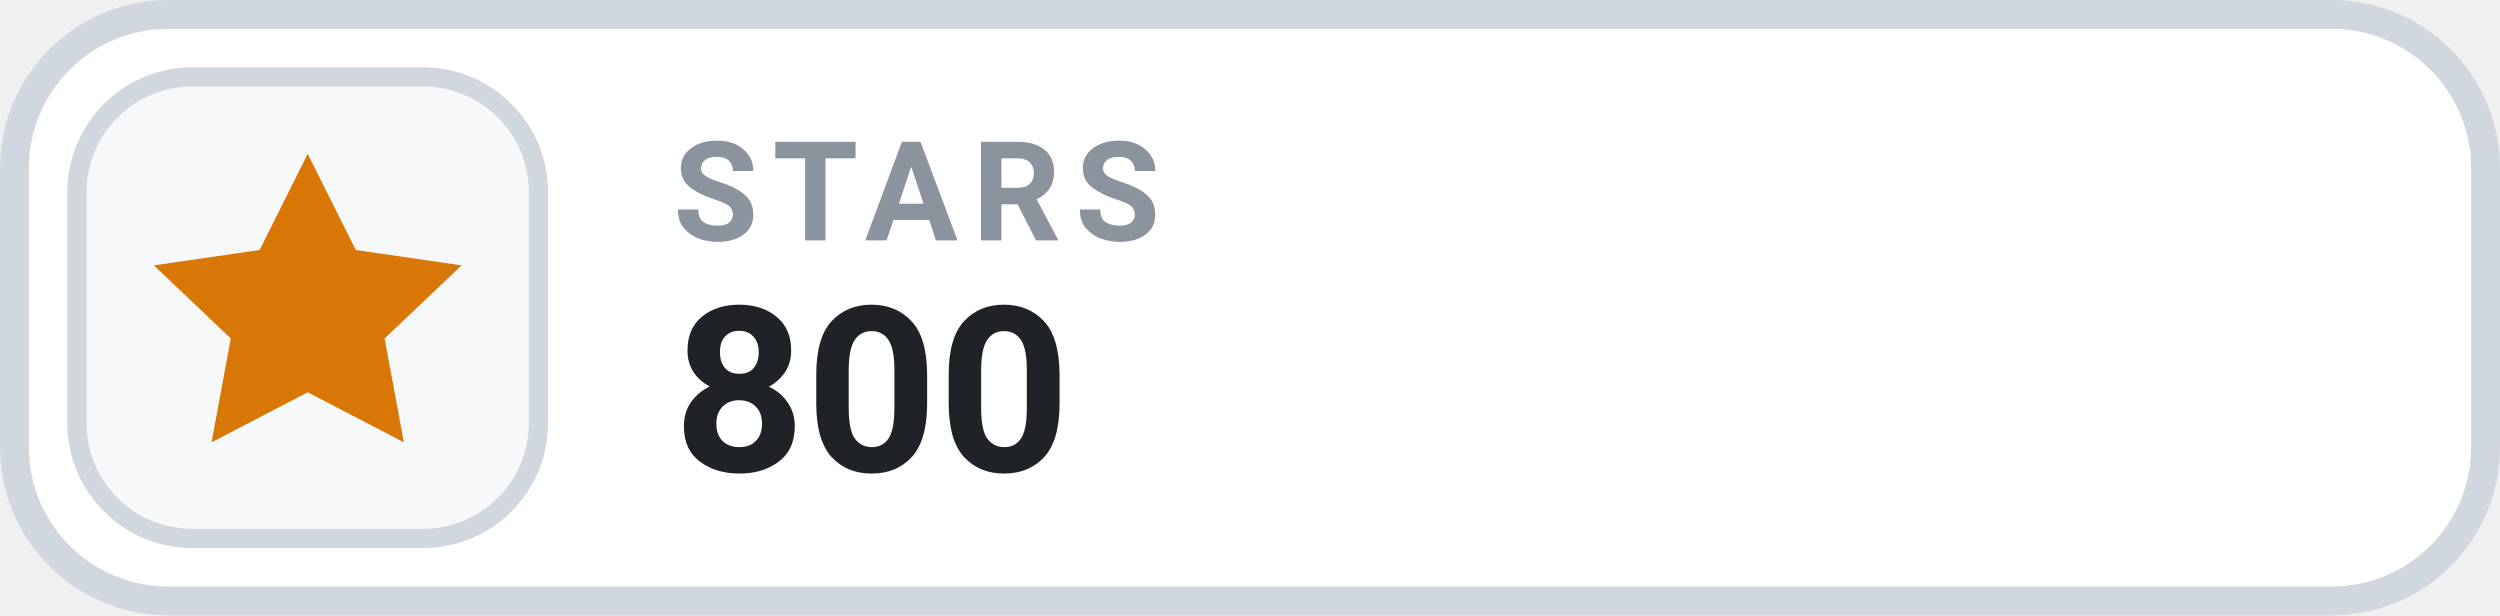
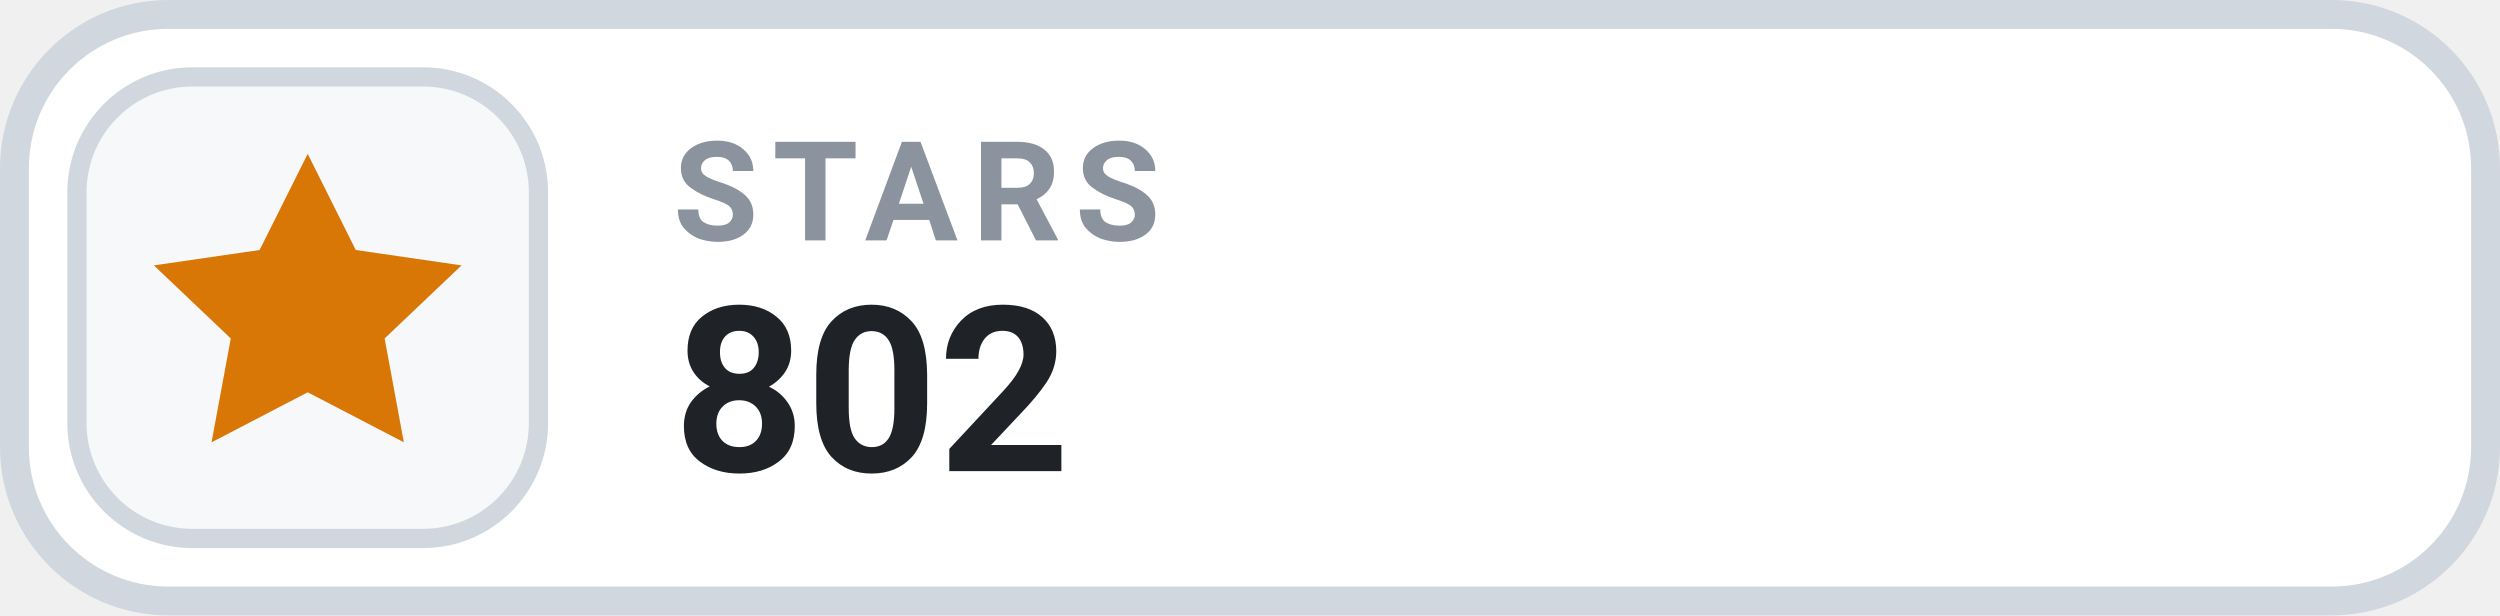
- <svg xmlns="http://www.w3.org/2000/svg" width="126" height="31.015" viewBox="0 0 130 32" role="img" aria-label="STARS 800">
+ <svg xmlns="http://www.w3.org/2000/svg" width="126" height="31.015" viewBox="0 0 130 32" role="img" aria-label="STARS 802">
  <rect x=".75" y=".75" width="128.5" height="30.5" rx="8" fill="#FFFFFF" stroke="#D0D7DE" stroke-width="1.5" />
  <rect x="4" y="4" width="24" height="24" rx="6" fill="#F6F8FA" stroke="#D0D7DE" stroke-width="1" />
  <g transform="translate(16 16)" style="color:#D97706;">
    <path d="M0 -8 l2.5 5 5.5 .8 -4 3.8 1 5.4 -5 -2.6 -5 2.6 1 -5.4 -4 -3.8 5.5 -.8 Z" fill="currentColor" />
  </g>
  <text x="35" y="12.5" fill="#8B949E" font-family="-apple-system,BlinkMacSystemFont,'Segoe UI',Roboto,Helvetica,Arial,sans-serif" font-size="7.2" font-weight="700" letter-spacing=".75">STARS</text>
-   <text x="35" y="24.5" fill="#1F2328" font-family="-apple-system,BlinkMacSystemFont,'Segoe UI',Roboto,Helvetica,Arial,sans-serif" font-size="12" font-weight="700">800</text>
+   <text x="35" y="24.5" fill="#1F2328" font-family="-apple-system,BlinkMacSystemFont,'Segoe UI',Roboto,Helvetica,Arial,sans-serif" font-size="12" font-weight="700">802</text>
</svg>
